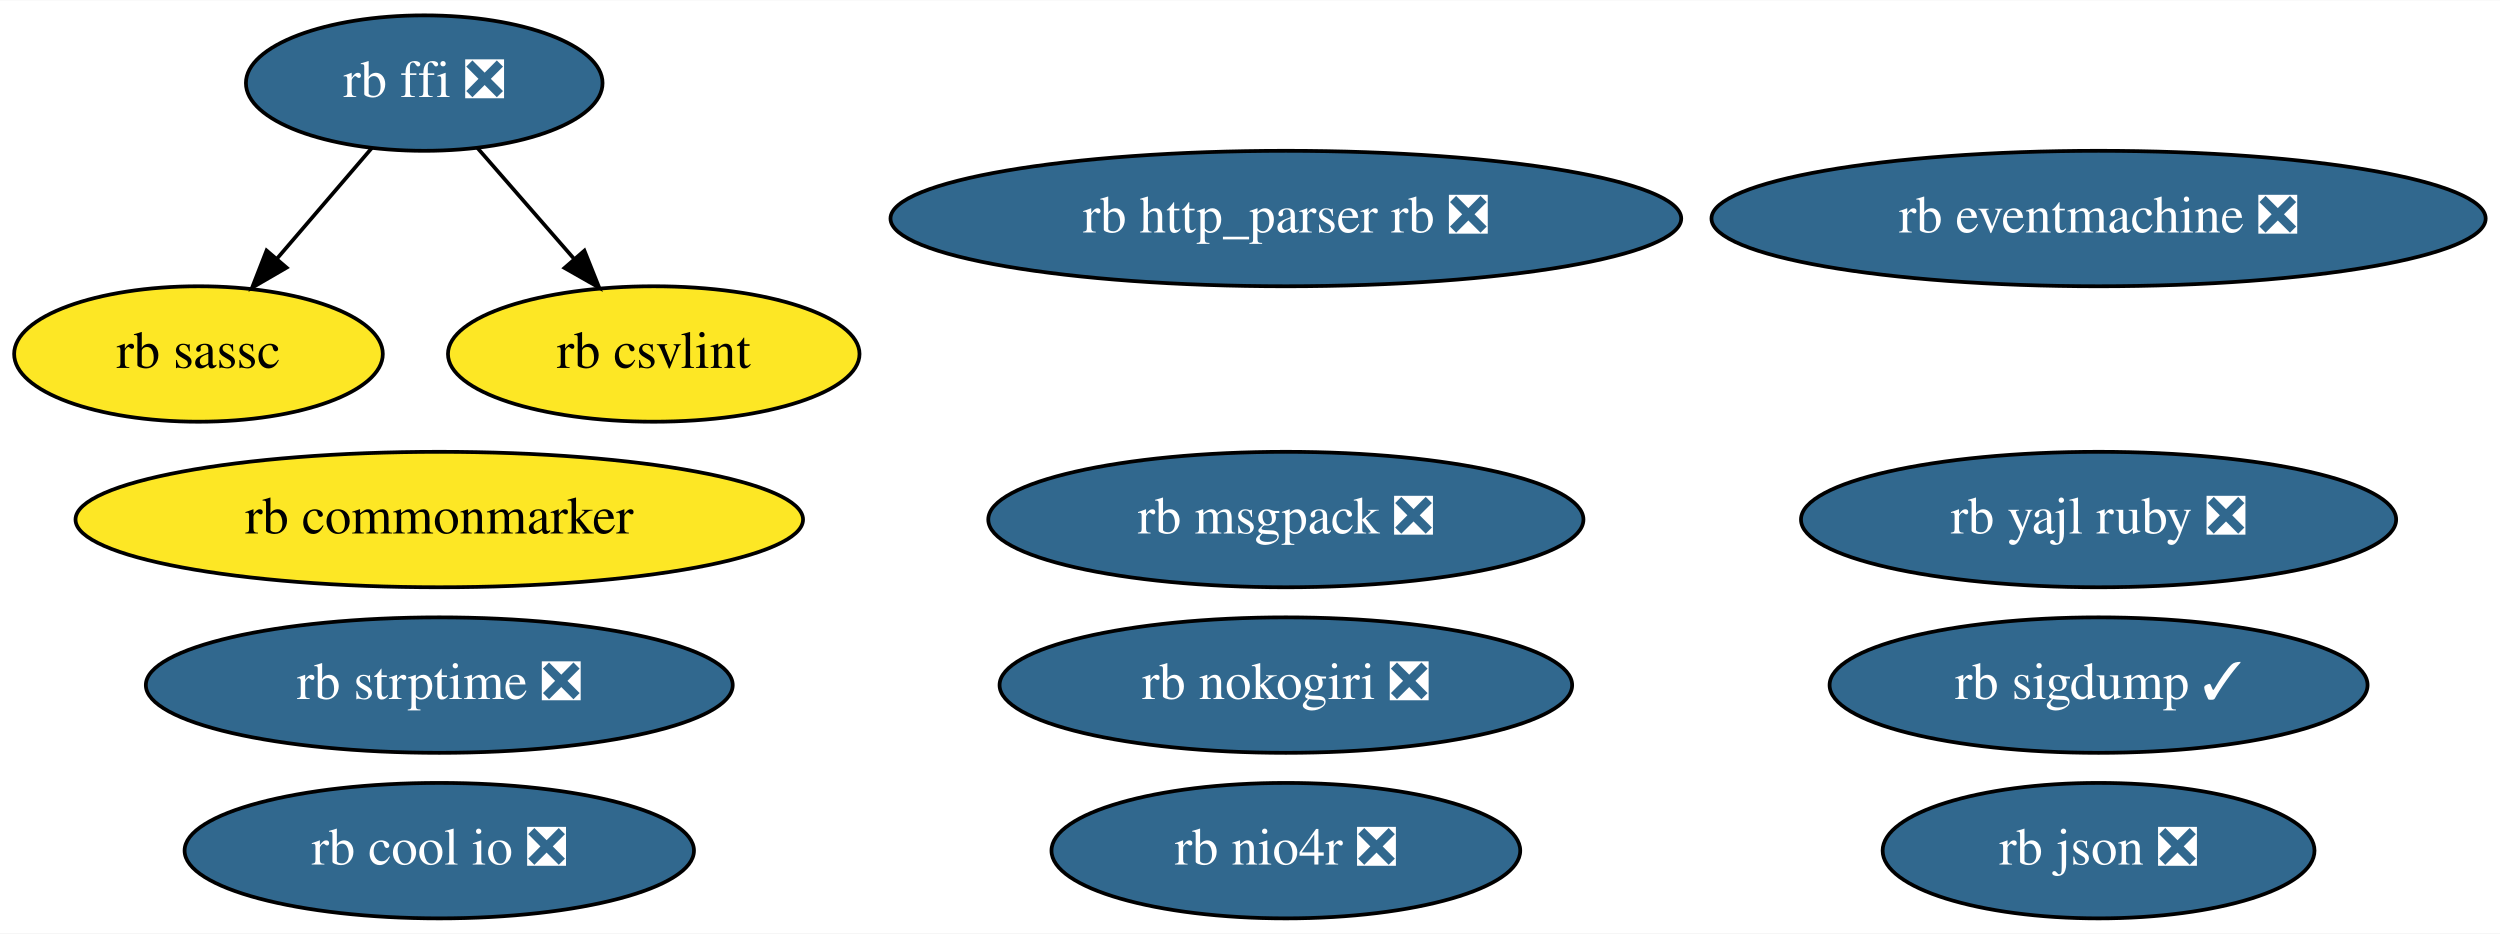
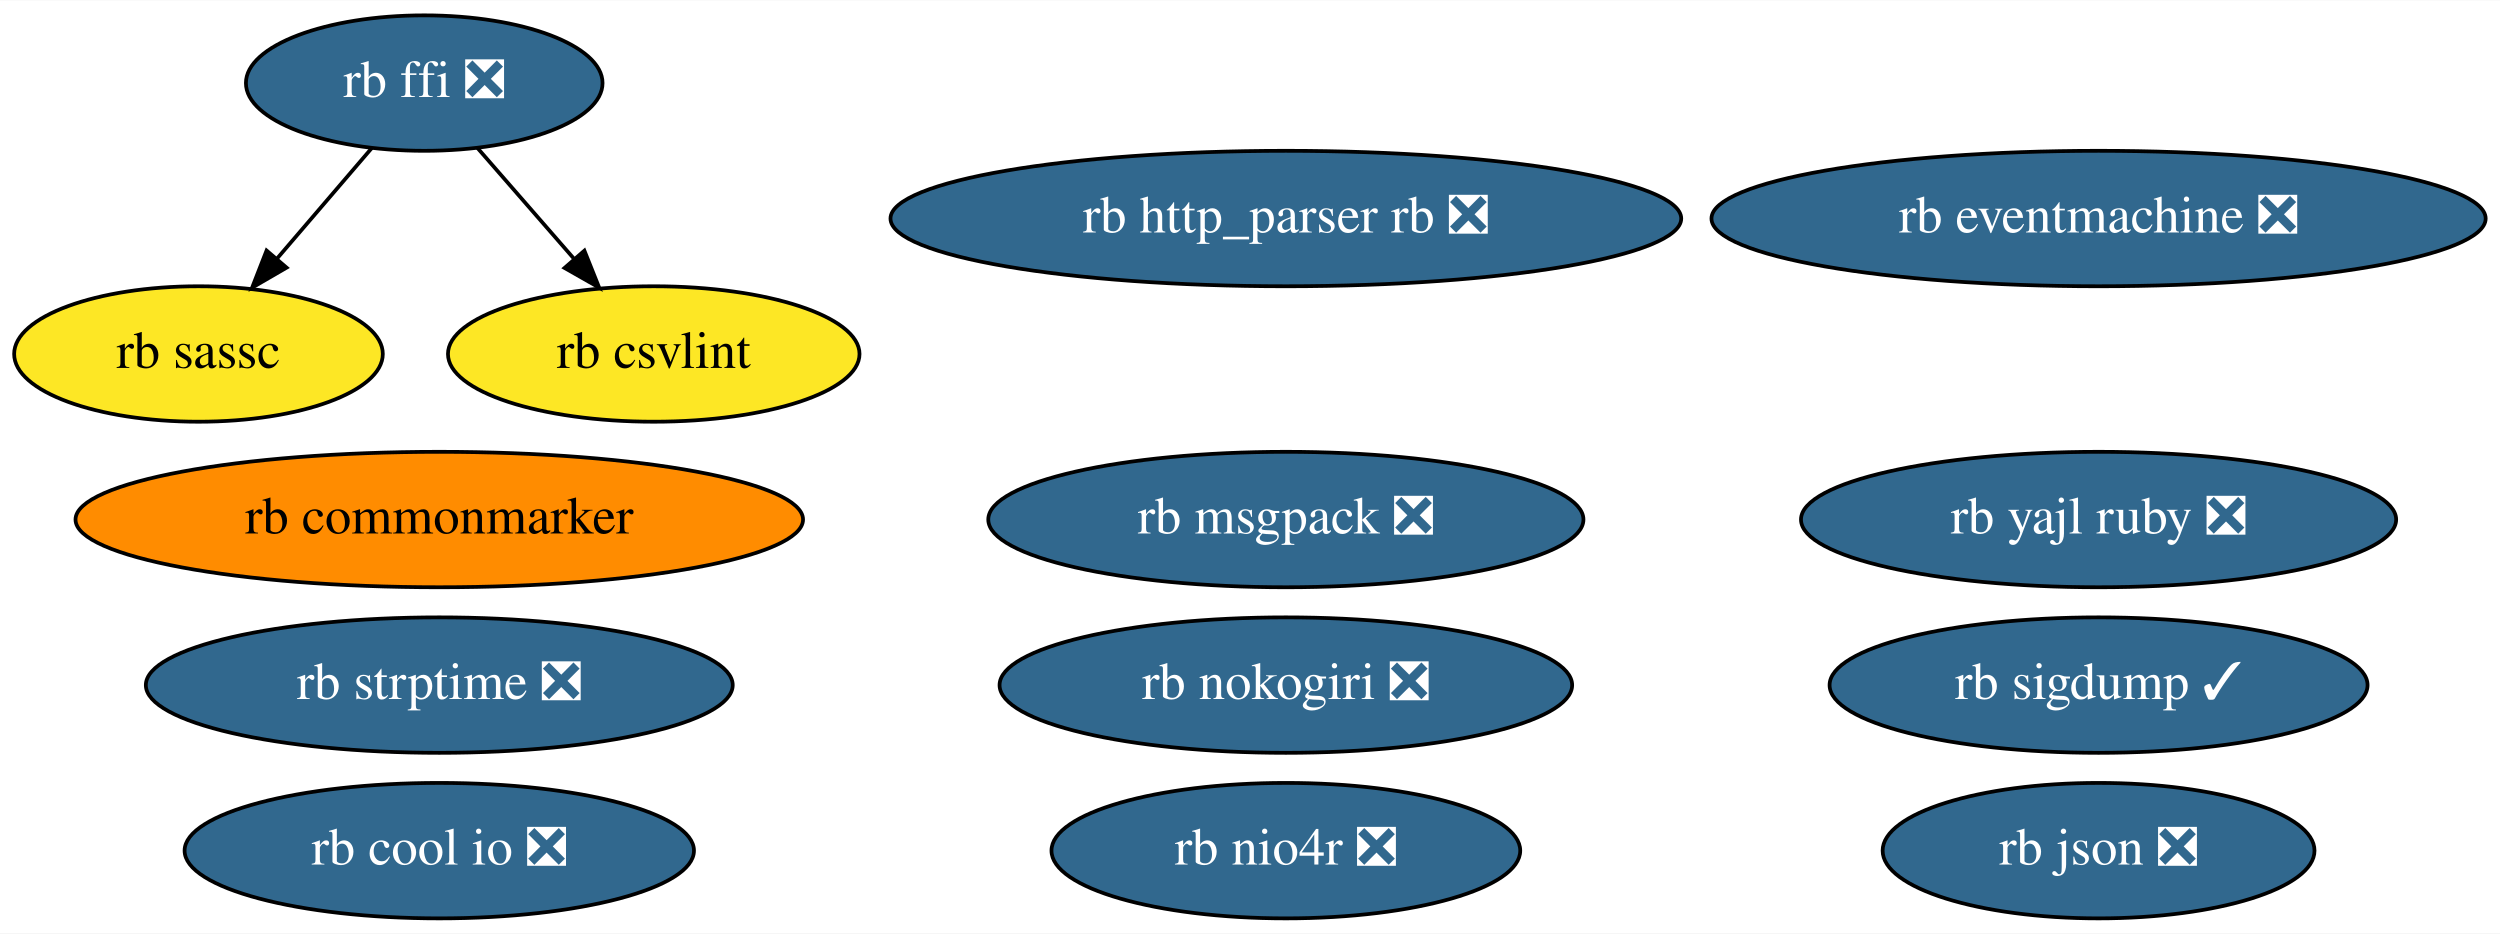
<svg xmlns="http://www.w3.org/2000/svg" xmlns:xlink="http://www.w3.org/1999/xlink" width="664pt" height="248pt" viewBox="0.00 0.00 664.44 248.00">
  <g id="graph0" class="graph" transform="scale(1 1) rotate(0) translate(4 244)">
    <polygon fill="white" stroke="transparent" points="-4,4 -4,-244 660.44,-244 660.44,4 -4,4" />
    <g id="node1" class="node">
      <g id="a_node1">
        <a xlink:href="https://github.com/conda-forge/rb-eventmachine-feedstock/pull/5" xlink:title="rb eventmachine ❎">
          <ellipse fill="#31688e" stroke="black" cx="553.75" cy="-186" rx="102.88" ry="18" />
          <text text-anchor="middle" x="553.75" y="-182.3" font-family="Times,serif" font-size="14.00" fill="white">rb eventmachine ❎</text>
        </a>
      </g>
    </g>
    <g id="node2" class="node">
      <g id="a_node2">
        <a xlink:href="https://github.com/conda-forge/rb-http_parser.rb-feedstock/pull/4" xlink:title="rb http_parser rb ❎">
          <ellipse fill="#31688e" stroke="black" cx="337.75" cy="-186" rx="105.08" ry="18" />
          <text text-anchor="middle" x="337.75" y="-182.3" font-family="Times,serif" font-size="14.00" fill="white">rb http_parser rb ❎</text>
        </a>
      </g>
    </g>
    <g id="node3" class="node">
      <g id="a_node3">
        <a xlink:href="https://github.com/conda-forge/rb-ffi-feedstock/pull/12" xlink:title="rb ffi ❎">
          <ellipse fill="#31688e" stroke="black" cx="108.75" cy="-222" rx="47.39" ry="18" />
          <text text-anchor="middle" x="108.75" y="-218.3" font-family="Times,serif" font-size="14.00" fill="white">rb ffi ❎</text>
        </a>
      </g>
    </g>
    <g id="node4" class="node">
      <g id="a_node4">
        <a xlink:href="https://github.com/conda-forge/rb-sassc-feedstock" xlink:title="rb sassc">
          <ellipse fill="#fde725" stroke="black" cx="48.75" cy="-150" rx="48.99" ry="18" />
          <text text-anchor="middle" x="48.75" y="-146.3" font-family="Times,serif" font-size="14.00">rb sassc</text>
        </a>
      </g>
    </g>
    <g id="edge1" class="edge">
      <path fill="none" stroke="black" d="M94.83,-204.76C87.37,-196.06 78.01,-185.15 69.69,-175.43" />
      <polygon fill="black" stroke="black" points="72.17,-172.95 63,-167.63 66.85,-177.5 72.17,-172.95" />
    </g>
    <g id="node14" class="node">
      <g id="a_node14">
        <a xlink:href="https://github.com/conda-forge/rb-csvlint-feedstock" xlink:title="rb csvlint">
          <ellipse fill="#fde725" stroke="black" cx="169.75" cy="-150" rx="54.69" ry="18" />
          <text text-anchor="middle" x="169.75" y="-146.3" font-family="Times,serif" font-size="14.00">rb csvlint</text>
        </a>
      </g>
    </g>
    <g id="edge2" class="edge">
      <path fill="none" stroke="black" d="M122.89,-204.76C130.48,-196.06 139.99,-185.15 148.45,-175.43" />
      <polygon fill="black" stroke="black" points="151.32,-177.47 155.25,-167.63 146.04,-172.87 151.32,-177.47" />
    </g>
    <g id="node5" class="node">
      <g id="a_node5">
        <a xlink:href="https://github.com/conda-forge/rb-nokogiri-feedstock/pull/14" xlink:title="rb nokogiri ❎">
          <ellipse fill="#31688e" stroke="black" cx="337.75" cy="-62" rx="76.09" ry="18" />
          <text text-anchor="middle" x="337.75" y="-58.3" font-family="Times,serif" font-size="14.00" fill="white">rb nokogiri ❎</text>
        </a>
      </g>
    </g>
    <g id="node6" class="node">
      <g id="a_node6">
        <a xlink:href="https://github.com/conda-forge/rb-commonmarker-feedstock" xlink:title="rb commonmarker">
-           <ellipse fill="#fde725" stroke="black" cx="112.75" cy="-106" rx="96.68" ry="18" />
+           <ellipse fill="#ff8c00" stroke="black" cx="112.75" cy="-106" rx="96.68" ry="18" />
          <text text-anchor="middle" x="112.75" y="-102.3" font-family="Times,serif" font-size="14.00">rb commonmarker</text>
        </a>
      </g>
    </g>
    <g id="node7" class="node">
      <g id="a_node7">
        <a xlink:href="https://github.com/conda-forge/rb-json-feedstock/pull/10" xlink:title="rb json ❎">
          <ellipse fill="#31688e" stroke="black" cx="553.75" cy="-18" rx="57.39" ry="18" />
          <text text-anchor="middle" x="553.75" y="-14.3" font-family="Times,serif" font-size="14.00" fill="white">rb json ❎</text>
        </a>
      </g>
    </g>
    <g id="node8" class="node">
      <g id="a_node8">
        <a xlink:href="https://github.com/conda-forge/rb-msgpack-feedstock/pull/12" xlink:title="rb msgpack ❎">
          <ellipse fill="#31688e" stroke="black" cx="337.75" cy="-106" rx="79.09" ry="18" />
          <text text-anchor="middle" x="337.75" y="-102.3" font-family="Times,serif" font-size="14.00" fill="white">rb msgpack ❎</text>
        </a>
      </g>
    </g>
    <g id="node9" class="node">
      <g id="a_node9">
        <a xlink:href="https://github.com/conda-forge/rb-sigdump-feedstock/pull/2" xlink:title="rb sigdump ✓">
          <ellipse fill="#31688e" stroke="black" cx="553.75" cy="-62" rx="71.49" ry="18" />
          <text text-anchor="middle" x="553.75" y="-58.3" font-family="Times,serif" font-size="14.00" fill="white">rb sigdump ✓</text>
        </a>
      </g>
    </g>
    <g id="node10" class="node">
      <g id="a_node10">
        <a xlink:href="https://github.com/conda-forge/rb-strptime-feedstock/pull/6" xlink:title="rb strptime ❎">
          <ellipse fill="#31688e" stroke="black" cx="112.75" cy="-62" rx="77.99" ry="18" />
          <text text-anchor="middle" x="112.75" y="-58.3" font-family="Times,serif" font-size="14.00" fill="white">rb strptime ❎</text>
        </a>
      </g>
    </g>
    <g id="node11" class="node">
      <g id="a_node11">
        <a xlink:href="https://github.com/conda-forge/rb-yajl-ruby-feedstock/pull/5" xlink:title="rb yajl ruby ❎">
          <ellipse fill="#31688e" stroke="black" cx="553.75" cy="-106" rx="79.09" ry="18" />
          <text text-anchor="middle" x="553.75" y="-102.3" font-family="Times,serif" font-size="14.00" fill="white">rb yajl ruby ❎</text>
        </a>
      </g>
    </g>
    <g id="node12" class="node">
      <g id="a_node12">
        <a xlink:href="https://github.com/conda-forge/rb-cool.io-feedstock/pull/8" xlink:title="rb cool io ❎">
          <ellipse fill="#31688e" stroke="black" cx="112.75" cy="-18" rx="67.69" ry="18" />
          <text text-anchor="middle" x="112.75" y="-14.3" font-family="Times,serif" font-size="14.00" fill="white">rb cool io ❎</text>
        </a>
      </g>
    </g>
    <g id="node13" class="node">
      <g id="a_node13">
        <a xlink:href="https://github.com/conda-forge/rb-nio4r-feedstock/pull/6" xlink:title="rb nio4r ❎">
          <ellipse fill="#31688e" stroke="black" cx="337.75" cy="-18" rx="62.29" ry="18" />
          <text text-anchor="middle" x="337.75" y="-14.3" font-family="Times,serif" font-size="14.00" fill="white">rb nio4r ❎</text>
        </a>
      </g>
    </g>
  </g>
</svg>
